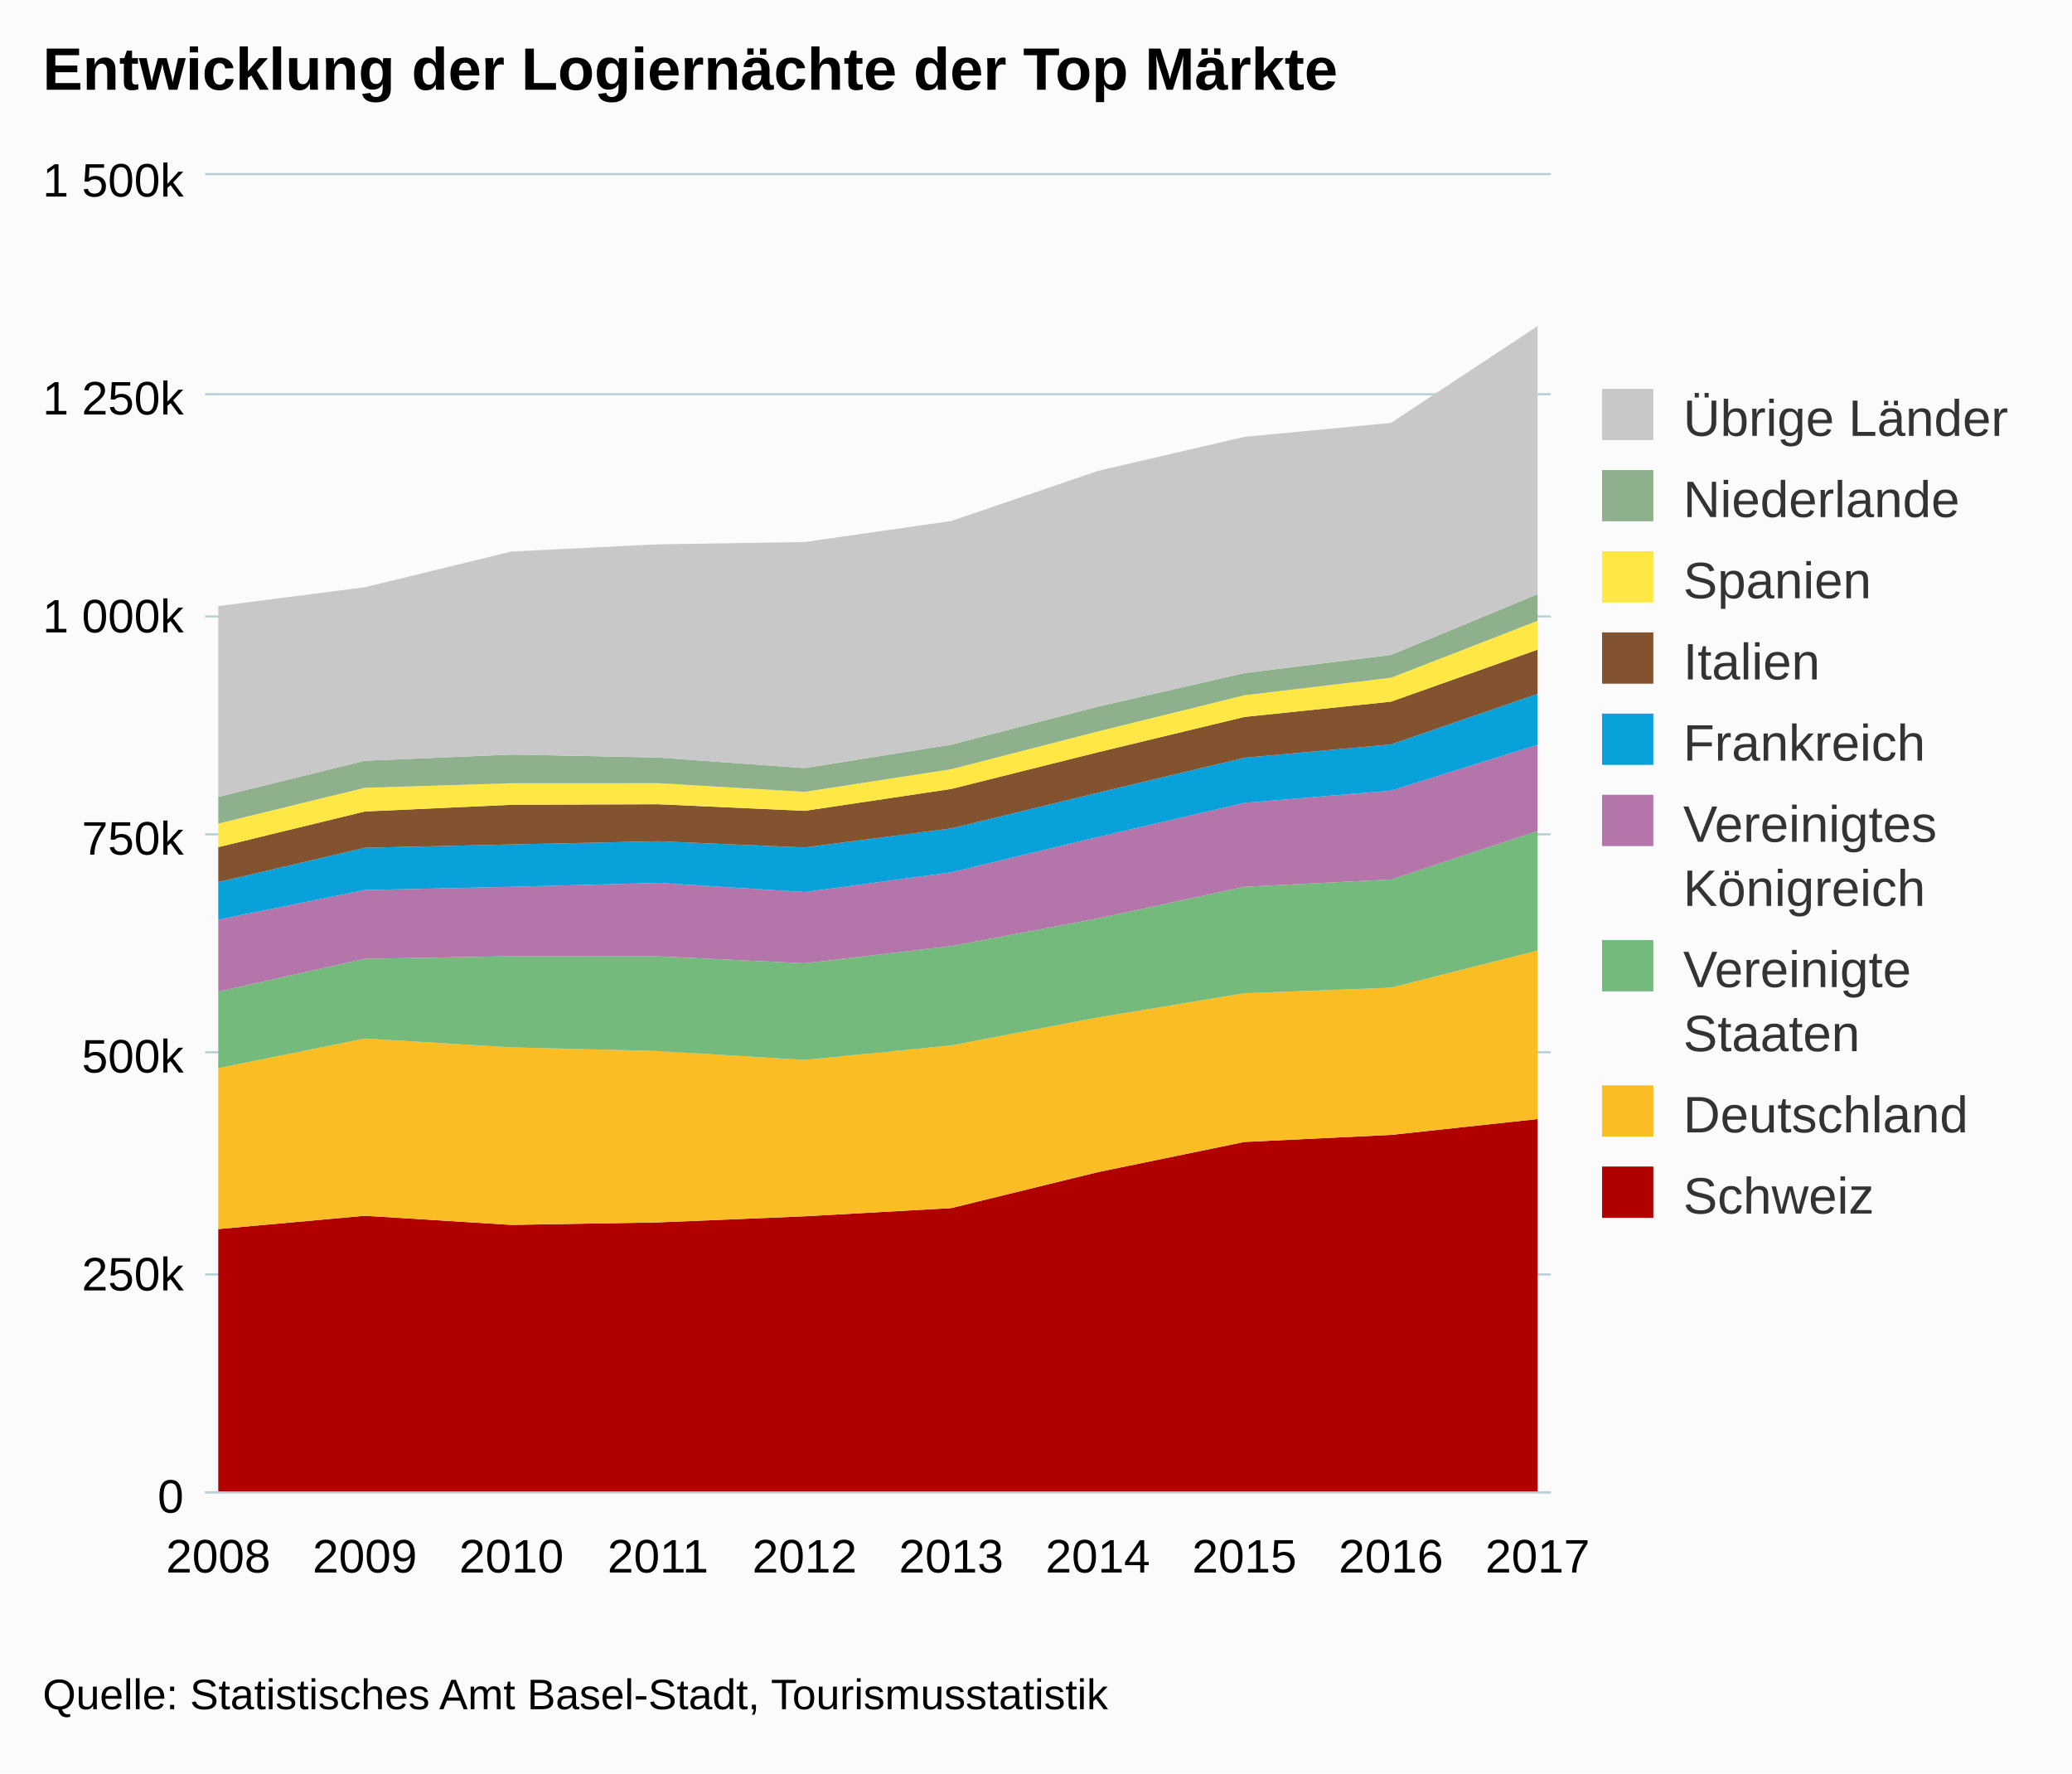
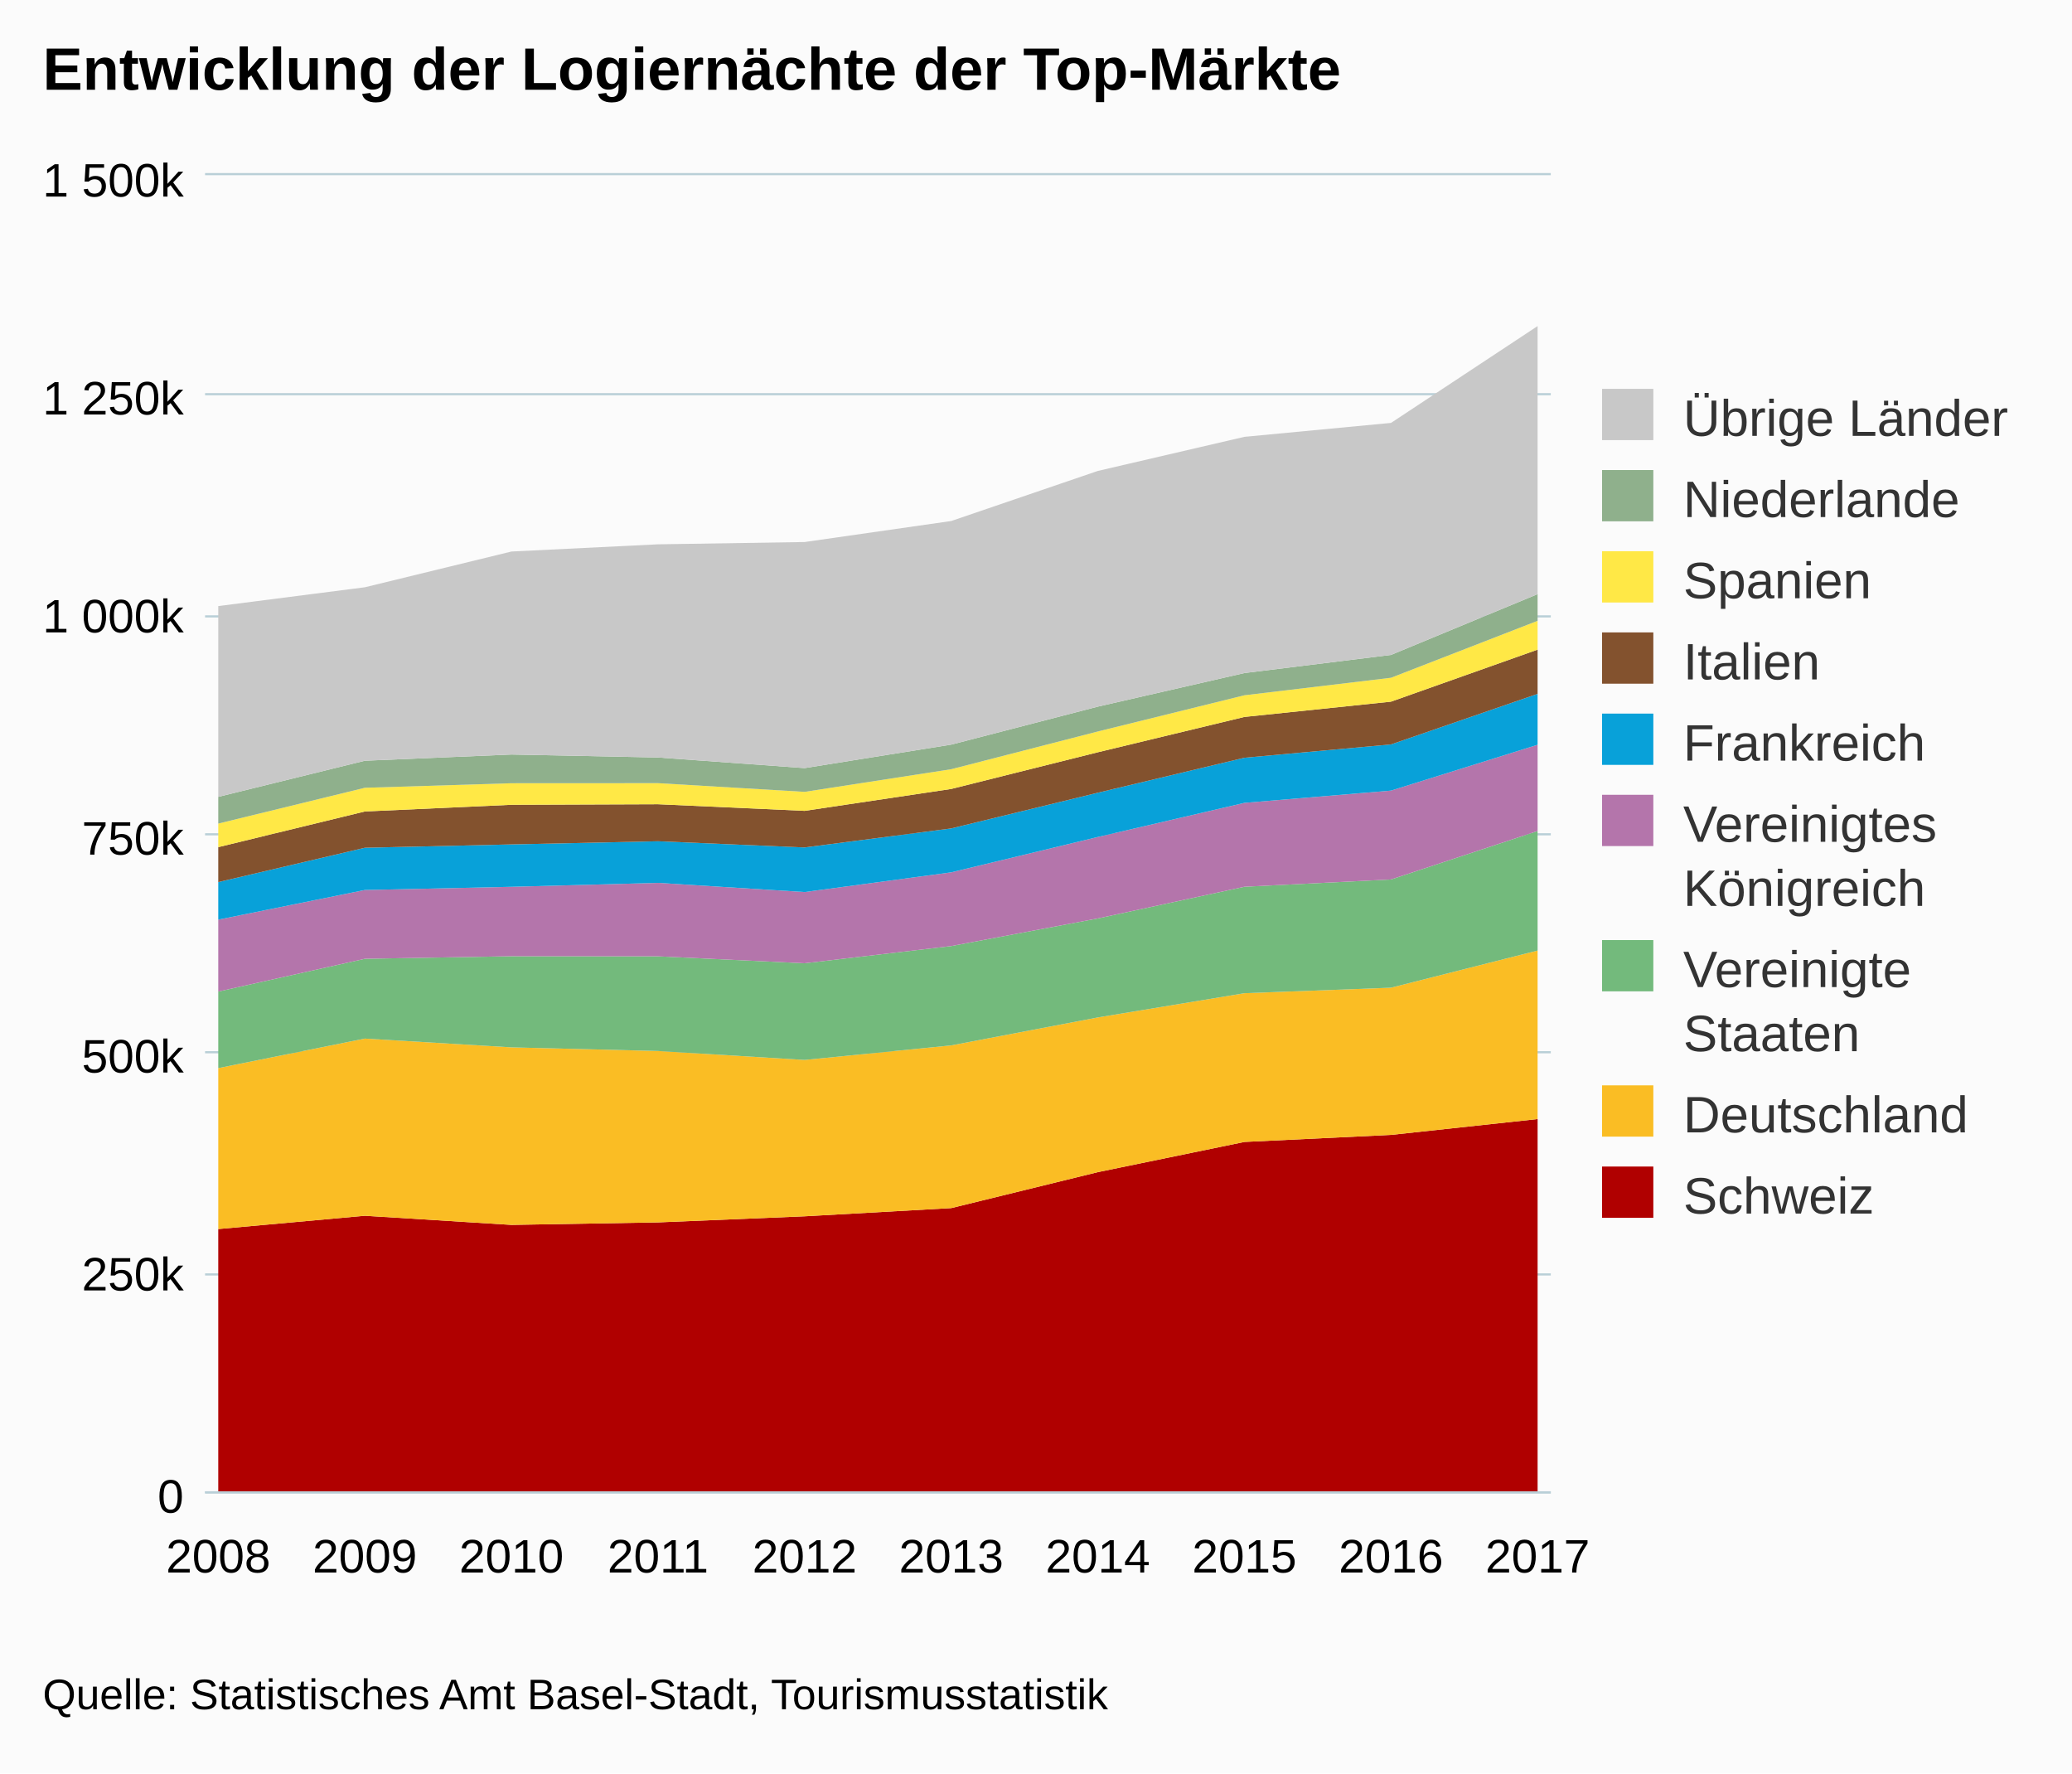
<svg xmlns="http://www.w3.org/2000/svg" version="1.1" class="highcharts-root" style="font-family:arial;font-size:12px;" viewBox="0 0 485 415">
  <defs>
    <clipPath>
      <rect x="0" y="0" width="315" height="308" fill="none" />
    </clipPath>
    <clipPath id="a">
      <rect x="0" y="0" width="315" height="308" fill="none" />
    </clipPath>
  </defs>
  <rect fill="#fbfbfb" class="highcharts-background" x="0" y="0" width="485" height="415" rx="0" ry="0" />
  <rect fill="none" class="highcharts-plot-background" x="48" y="41" width="315" height="308" />
  <g class="highcharts-pane-group" />
  <g class="highcharts-grid highcharts-xaxis-grid ">
    <path fill="none" class="highcharts-grid-line" d="M 50.5 41 L 50.5 349" opacity="1" />
    <path fill="none" class="highcharts-grid-line" d="M 84.5 41 L 84.5 349" opacity="1" />
    <path fill="none" class="highcharts-grid-line" d="M 119.5 41 L 119.5 349" opacity="1" />
    <path fill="none" class="highcharts-grid-line" d="M 153.5 41 L 153.5 349" opacity="1" />
    <path fill="none" class="highcharts-grid-line" d="M 187.5 41 L 187.5 349" opacity="1" />
    <path fill="none" class="highcharts-grid-line" d="M 222.5 41 L 222.5 349" opacity="1" />
    <path fill="none" class="highcharts-grid-line" d="M 256.5 41 L 256.5 349" opacity="1" />
    <path fill="none" class="highcharts-grid-line" d="M 290.5 41 L 290.5 349" opacity="1" />
    <path fill="none" class="highcharts-grid-line" d="M 325.5 41 L 325.5 349" opacity="1" />
    <path fill="none" class="highcharts-grid-line" d="M 359.5 41 L 359.5 349" opacity="1" />
  </g>
  <g class="highcharts-grid highcharts-yaxis-grid ">
    <path fill="none" stroke="#B9CFD7" stroke-width="0.5" class="highcharts-grid-line" d="M 48 349.25 L 363 349.25" opacity="1" />
    <path fill="none" stroke="#B9CFD7" stroke-width="0.5" class="highcharts-grid-line" d="M 48 298.25 L 363 298.25" opacity="1" />
    <path fill="none" stroke="#B9CFD7" stroke-width="0.5" class="highcharts-grid-line" d="M 48 246.25 L 363 246.25" opacity="1" />
    <path fill="none" stroke="#B9CFD7" stroke-width="0.5" class="highcharts-grid-line" d="M 48 195.25 L 363 195.25" opacity="1" />
    <path fill="none" stroke="#B9CFD7" stroke-width="0.5" class="highcharts-grid-line" d="M 48 144.25 L 363 144.25" opacity="1" />
    <path fill="none" stroke="#B9CFD7" stroke-width="0.5" class="highcharts-grid-line" d="M 48 92.25 L 363 92.25" opacity="1" />
    <path fill="none" stroke="#B9CFD7" stroke-width="0.5" class="highcharts-grid-line" d="M 48 40.75 L 363 40.75" opacity="1" />
  </g>
  <rect fill="none" class="highcharts-plot-border" x="48" y="41" width="315" height="308" />
  <g class="highcharts-axis highcharts-xaxis ">
    <path fill="none" class="highcharts-axis-line" stroke="#B9CFD7" stroke-width="0.5" d="M 48 349.25 L 363 349.25" />
  </g>
  <g class="highcharts-axis highcharts-yaxis ">
    <path fill="none" class="highcharts-axis-line" d="M 48 41 L 48 349" />
  </g>
  <g class="highcharts-series-group">
    <g class="highcharts-series highcharts-series-0 highcharts-area-series highcharts-color-undefined " transform="translate(48,41) scale(1 1)" clip-path="url(#a)">
      <path fill="rgb(176,0,0)" d="M 3.088 246.629 L 37.402 243.519 L 71.716 245.654 L 106.029 245.07 L 140.343 243.646 L 174.657 241.724 L 208.971 233.309 L 243.284 226.241 L 277.598 224.594 L 311.912 220.887 L 311.912 308 L 277.598 308 L 243.284 308 L 208.971 308 L 174.657 308 L 140.343 308 L 106.029 308 L 71.716 308 L 37.402 308 L 3.088 308" class="highcharts-area" />
      <path fill="none" d="M 3.088 246.629 L 37.402 243.519 L 71.716 245.654 L 106.029 245.07 L 140.343 243.646 L 174.657 241.724 L 208.971 233.309 L 243.284 226.241 L 277.598 224.594 L 311.912 220.887" class="highcharts-graph" stroke-linejoin="round" stroke-linecap="round" />
    </g>
    <g class="highcharts-markers highcharts-series-0 highcharts-area-series highcharts-color-undefined " transform="translate(48,41) scale(1 1)" clip-path="none" />
    <g class="highcharts-series highcharts-series-1 highcharts-area-series highcharts-color-undefined " transform="translate(48,41) scale(1 1)" clip-path="url(#a)">
      <path fill="rgb(250,189,36)" d="M 3.088 208.966 L 37.402 202.053 L 71.716 204.107 L 106.029 204.961 L 140.343 207.054 L 174.657 203.649 L 208.971 197.107 L 243.284 191.437 L 277.598 190.146 L 311.912 181.454 L 311.912 220.887 L 277.598 224.594 L 243.284 226.241 L 208.971 233.309 L 174.657 241.724 L 140.343 243.646 L 106.029 245.07 L 71.716 245.654 L 37.402 243.519 L 3.088 246.629" class="highcharts-area" />
      <path fill="none" d="M 3.088 208.966 L 37.402 202.053 L 71.716 204.107 L 106.029 204.961 L 140.343 207.054 L 174.657 203.649 L 208.971 197.107 L 243.284 191.437 L 277.598 190.146 L 311.912 181.454" class="highcharts-graph" stroke-linejoin="round" stroke-linecap="round" />
    </g>
    <g class="highcharts-markers highcharts-series-1 highcharts-area-series highcharts-color-undefined " transform="translate(48,41) scale(1 1)" clip-path="none" />
    <g class="highcharts-series highcharts-series-2 highcharts-area-series highcharts-color-undefined " transform="translate(48,41) scale(1 1)" clip-path="url(#a)">
      <path fill="rgb(115,186,124)" d="M 3.088 191.047 L 37.402 183.38 L 71.716 182.778 L 106.029 182.803 L 140.343 184.427 L 174.657 180.4 L 208.971 173.938 L 243.284 166.522 L 277.598 164.815 L 311.912 153.475 L 311.912 181.454 L 277.598 190.146 L 243.284 191.437 L 208.971 197.107 L 174.657 203.649 L 140.343 207.054 L 106.029 204.961 L 71.716 204.107 L 37.402 202.053 L 3.088 208.966" class="highcharts-area" />
      <path fill="none" d="M 3.088 191.047 L 37.402 183.38 L 71.716 182.778 L 106.029 182.803 L 140.343 184.427 L 174.657 180.4 L 208.971 173.938 L 243.284 166.522 L 277.598 164.815 L 311.912 153.475" class="highcharts-graph" stroke-linejoin="round" stroke-linecap="round" />
    </g>
    <g class="highcharts-markers highcharts-series-2 highcharts-area-series highcharts-color-undefined " transform="translate(48,41) scale(1 1)" clip-path="none" />
    <g class="highcharts-series highcharts-series-3 highcharts-area-series highcharts-color-undefined " transform="translate(48,41) scale(1 1)" clip-path="url(#a)">
      <path fill="rgb(180,117,171)" d="M 3.088 174.222 L 37.402 167.28 L 71.716 166.532 L 106.029 165.611 L 140.343 167.763 L 174.657 163.147 L 208.971 154.875 L 243.284 146.89 L 277.598 144.019 L 311.912 133.294 L 311.912 153.475 L 277.598 164.815 L 243.284 166.522 L 208.971 173.938 L 174.657 180.4 L 140.343 184.427 L 106.029 182.803 L 71.716 182.778 L 37.402 183.38 L 3.088 191.047" class="highcharts-area" />
      <path fill="none" d="M 3.088 174.222 L 37.402 167.28 L 71.716 166.532 L 106.029 165.611 L 140.343 167.763 L 174.657 163.147 L 208.971 154.875 L 243.284 146.89 L 277.598 144.019 L 311.912 133.294" class="highcharts-graph" stroke-linejoin="round" stroke-linecap="round" />
    </g>
    <g class="highcharts-markers highcharts-series-3 highcharts-area-series highcharts-color-undefined " transform="translate(48,41) scale(1 1)" clip-path="none" />
    <g class="highcharts-series highcharts-series-4 highcharts-area-series highcharts-color-undefined " transform="translate(48,41) scale(1 1)" clip-path="url(#a)">
      <path fill="rgb(8,161,217)" d="M 3.088 165.433 L 37.402 157.397 L 71.716 156.615 L 106.029 155.877 L 140.343 157.327 L 174.657 152.872 L 208.971 144.517 L 243.284 136.333 L 277.598 133.212 L 311.912 121.382 L 311.912 133.294 L 277.598 144.019 L 243.284 146.89 L 208.971 154.875 L 174.657 163.147 L 140.343 167.763 L 106.029 165.611 L 71.716 166.532 L 37.402 167.28 L 3.088 174.222" class="highcharts-area" />
      <path fill="none" d="M 3.088 165.433 L 37.402 157.397 L 71.716 156.615 L 106.029 155.877 L 140.343 157.327 L 174.657 152.872 L 208.971 144.517 L 243.284 136.333 L 277.598 133.212 L 311.912 121.382" class="highcharts-graph" stroke-linejoin="round" stroke-linecap="round" />
    </g>
    <g class="highcharts-markers highcharts-series-4 highcharts-area-series highcharts-color-undefined " transform="translate(48,41) scale(1 1)" clip-path="none" />
    <g class="highcharts-series highcharts-series-5 highcharts-area-series highcharts-color-undefined " transform="translate(48,41) scale(1 1)" clip-path="url(#a)">
      <path fill="rgb(131,82,46)" d="M 3.088 157.253 L 37.402 148.904 L 71.716 147.337 L 106.029 147.209 L 140.343 148.757 L 174.657 143.633 L 208.971 135.048 L 243.284 126.78 L 277.598 123.203 L 311.912 111.029 L 311.912 121.382 L 277.598 133.212 L 243.284 136.333 L 208.971 144.517 L 174.657 152.872 L 140.343 157.327 L 106.029 155.877 L 71.716 156.615 L 37.402 157.397 L 3.088 165.433" class="highcharts-area" />
      <path fill="none" d="M 3.088 157.253 L 37.402 148.904 L 71.716 147.337 L 106.029 147.209 L 140.343 148.757 L 174.657 143.633 L 208.971 135.048 L 243.284 126.78 L 277.598 123.203 L 311.912 111.029" class="highcharts-graph" stroke-linejoin="round" stroke-linecap="round" />
    </g>
    <g class="highcharts-markers highcharts-series-5 highcharts-area-series highcharts-color-undefined " transform="translate(48,41) scale(1 1)" clip-path="none" />
    <g class="highcharts-series highcharts-series-6 highcharts-area-series highcharts-color-undefined " transform="translate(48,41) scale(1 1)" clip-path="url(#a)">
      <path fill="rgb(255,232,70)" d="M 3.088 151.74 L 37.402 143.361 L 71.716 142.298 L 106.029 142.281 L 140.343 144.313 L 174.657 139.016 L 208.971 130.184 L 243.284 121.712 L 277.598 117.616 L 311.912 104.287 L 311.912 111.029 L 277.598 123.203 L 243.284 126.78 L 208.971 135.048 L 174.657 143.633 L 140.343 148.757 L 106.029 147.209 L 71.716 147.337 L 37.402 148.904 L 3.088 157.253" class="highcharts-area" />
      <path fill="none" d="M 3.088 151.74 L 37.402 143.361 L 71.716 142.298 L 106.029 142.281 L 140.343 144.313 L 174.657 139.016 L 208.971 130.184 L 243.284 121.712 L 277.598 117.616 L 311.912 104.287" class="highcharts-graph" stroke-linejoin="round" stroke-linecap="round" />
    </g>
    <g class="highcharts-markers highcharts-series-6 highcharts-area-series highcharts-color-undefined " transform="translate(48,41) scale(1 1)" clip-path="none" />
    <g class="highcharts-series highcharts-series-7 highcharts-area-series highcharts-color-undefined " transform="translate(48,41) scale(1 1)" clip-path="url(#a)">
      <path fill="rgb(143,176,140)" d="M 3.088 145.484 L 37.402 137.03 L 71.716 135.576 L 106.029 136.27 L 140.343 138.755 L 174.657 133.258 L 208.971 124.368 L 243.284 116.51 L 277.598 112.265 L 311.912 98.044 L 311.912 104.287 L 277.598 117.616 L 243.284 121.712 L 208.971 130.184 L 174.657 139.016 L 140.343 144.313 L 106.029 142.281 L 71.716 142.298 L 37.402 143.361 L 3.088 151.74" class="highcharts-area" />
      <path fill="none" d="M 3.088 145.484 L 37.402 137.03 L 71.716 135.576 L 106.029 136.27 L 140.343 138.755 L 174.657 133.258 L 208.971 124.368 L 243.284 116.51 L 277.598 112.265 L 311.912 98.044" class="highcharts-graph" stroke-linejoin="round" stroke-linecap="round" />
    </g>
    <g class="highcharts-markers highcharts-series-7 highcharts-area-series highcharts-color-undefined " transform="translate(48,41) scale(1 1)" clip-path="none" />
    <g class="highcharts-series highcharts-series-8 highcharts-area-series highcharts-color-undefined " transform="translate(48,41) scale(1 1)" clip-path="url(#a)">
      <path fill="rgb(200,200,200)" d="M 3.088 100.837 L 37.402 96.436 L 71.716 88.071 L 106.029 86.383 L 140.343 85.848 L 174.657 80.93 L 208.971 69.21 L 243.284 61.231 L 277.598 57.97 L 311.912 35.308 L 311.912 98.044 L 277.598 112.265 L 243.284 116.51 L 208.971 124.368 L 174.657 133.258 L 140.343 138.755 L 106.029 136.27 L 71.716 135.576 L 37.402 137.03 L 3.088 145.484" class="highcharts-area" />
      <path fill="none" d="M 3.088 100.837 L 37.402 96.436 L 71.716 88.071 L 106.029 86.383 L 140.343 85.848 L 174.657 80.93 L 208.971 69.21 L 243.284 61.231 L 277.598 57.97 L 311.912 35.308" class="highcharts-graph" stroke-linejoin="round" stroke-linecap="round" />
    </g>
    <g class="highcharts-markers highcharts-series-8 highcharts-area-series highcharts-color-undefined " transform="translate(48,41) scale(1 1)" clip-path="none" />
  </g>
  <text x="10" text-anchor="start" class="highcharts-title" style="color:#000000;font-size:14px;font-weight:bold;fill:#000000;" y="21">
-     <tspan>Entwicklung der Logiernächte der Top Märkte</tspan>
+     <tspan>Entwicklung der Logiernächte der Top-Märkte</tspan>
  </text>
  <g class="highcharts-legend" transform="translate(368,87)">
    <rect fill="none" class="highcharts-legend-box" rx="0" ry="0" x="0" y="0" width="106" height="206" visibility="visible" />
    <g>
      <g>
        <g class="highcharts-legend-item highcharts-area-series highcharts-color-undefined highcharts-series-8" transform="translate(5,0)">
          <text x="21" style="color:#333333;font-size:12px;font-weight:normal;cursor:pointer;fill:#333333;" text-anchor="start" y="15">
            <tspan>Übrige Länder</tspan>
          </text>
          <rect x="2" y="4" width="12" height="12" fill="rgb(200, 200, 200)" class="highcharts-point" />
        </g>
        <g class="highcharts-legend-item highcharts-area-series highcharts-color-undefined highcharts-series-7" transform="translate(5,19)">
          <text x="21" y="15" style="color:#333333;font-size:12px;font-weight:normal;cursor:pointer;fill:#333333;" text-anchor="start">
            <tspan>Niederlande</tspan>
          </text>
          <rect x="2" y="4" width="12" height="12" fill="rgb(143, 176, 140)" class="highcharts-point" />
        </g>
        <g class="highcharts-legend-item highcharts-area-series highcharts-color-undefined highcharts-series-6" transform="translate(5,38)">
          <text x="21" y="15" style="color:#333333;font-size:12px;font-weight:normal;cursor:pointer;fill:#333333;" text-anchor="start">
            <tspan>Spanien</tspan>
          </text>
          <rect x="2" y="4" width="12" height="12" fill="rgb(255, 232, 70)" class="highcharts-point" />
        </g>
        <g class="highcharts-legend-item highcharts-area-series highcharts-color-undefined highcharts-series-5" transform="translate(5,57)">
          <text x="21" y="15" style="color:#333333;font-size:12px;font-weight:normal;cursor:pointer;fill:#333333;" text-anchor="start">
            <tspan>Italien</tspan>
          </text>
          <rect x="2" y="4" width="12" height="12" fill="rgb(131, 82, 46)" class="highcharts-point" />
        </g>
        <g class="highcharts-legend-item highcharts-area-series highcharts-color-undefined highcharts-series-4" transform="translate(5,76)">
          <text x="21" y="15" style="color:#333333;font-size:12px;font-weight:normal;cursor:pointer;fill:#333333;" text-anchor="start">
            <tspan>Frankreich</tspan>
          </text>
          <rect x="2" y="4" width="12" height="12" fill="rgb(8, 161, 217)" class="highcharts-point" />
        </g>
        <g class="highcharts-legend-item highcharts-area-series highcharts-color-undefined highcharts-series-3" transform="translate(5,95)">
          <text x="21" y="15" style="color:#333333;font-size:12px;font-weight:normal;cursor:pointer;fill:#333333;" text-anchor="start">
            <tspan>Vereinigtes</tspan>
            <tspan x="21" dy="15">Königreich</tspan>
          </text>
          <rect x="2" y="4" width="12" height="12" fill="rgb(180, 117, 171)" class="highcharts-point" />
        </g>
        <g class="highcharts-legend-item highcharts-area-series highcharts-color-undefined highcharts-series-2" transform="translate(5,129)">
          <text x="21" y="15" style="color:#333333;font-size:12px;font-weight:normal;cursor:pointer;fill:#333333;" text-anchor="start">
            <tspan>Vereinigte</tspan>
            <tspan x="21" dy="15">Staaten</tspan>
          </text>
          <rect x="2" y="4" width="12" height="12" fill="rgb(115, 186, 124)" class="highcharts-point" />
        </g>
        <g class="highcharts-legend-item highcharts-area-series highcharts-color-undefined highcharts-series-1" transform="translate(5,163)">
          <text x="21" y="15" style="color:#333333;font-size:12px;font-weight:normal;cursor:pointer;fill:#333333;" text-anchor="start">
            <tspan>Deutschland</tspan>
          </text>
          <rect x="2" y="4" width="12" height="12" fill="rgb(250, 189, 36)" class="highcharts-point" />
        </g>
        <g class="highcharts-legend-item highcharts-area-series highcharts-color-undefined highcharts-series-0" transform="translate(5,182)">
          <text x="21" y="15" style="color:#333333;font-size:12px;font-weight:normal;cursor:pointer;fill:#333333;" text-anchor="start">
            <tspan>Schweiz</tspan>
          </text>
          <rect x="2" y="4" width="12" height="12" fill="rgb(176, 0, 0)" class="highcharts-point" />
        </g>
      </g>
    </g>
  </g>
  <g class="highcharts-axis-labels highcharts-xaxis-labels ">
    <text x="51.088" style="color:#000000;cursor:default;font-size:11px;fill:#000000;" text-anchor="middle" transform="translate(0,0)" y="368" opacity="1">
      <tspan>2008</tspan>
    </text>
    <text x="85.402" style="color:#000000;cursor:default;font-size:11px;fill:#000000;" text-anchor="middle" transform="translate(0,0)" y="368" opacity="1">
      <tspan>2009</tspan>
    </text>
    <text x="119.716" style="color:#000000;cursor:default;font-size:11px;fill:#000000;" text-anchor="middle" transform="translate(0,0)" y="368" opacity="1">
      <tspan>2010</tspan>
    </text>
    <text x="154.029" style="color:#000000;cursor:default;font-size:11px;fill:#000000;" text-anchor="middle" transform="translate(0,0)" y="368" opacity="1">
      <tspan>2011</tspan>
    </text>
    <text x="188.343" style="color:#000000;cursor:default;font-size:11px;fill:#000000;" text-anchor="middle" transform="translate(0,0)" y="368" opacity="1">
      <tspan>2012</tspan>
    </text>
    <text x="222.657" style="color:#000000;cursor:default;font-size:11px;fill:#000000;" text-anchor="middle" transform="translate(0,0)" y="368" opacity="1">
      <tspan>2013</tspan>
    </text>
    <text x="256.971" style="color:#000000;cursor:default;font-size:11px;fill:#000000;" text-anchor="middle" transform="translate(0,0)" y="368" opacity="1">
      <tspan>2014</tspan>
    </text>
    <text x="291.284" style="color:#000000;cursor:default;font-size:11px;fill:#000000;" text-anchor="middle" transform="translate(0,0)" y="368" opacity="1">
      <tspan>2015</tspan>
    </text>
    <text x="325.598" style="color:#000000;cursor:default;font-size:11px;fill:#000000;" text-anchor="middle" transform="translate(0,0)" y="368" opacity="1">
      <tspan>2016</tspan>
    </text>
    <text x="359.912" style="color:#000000;cursor:default;font-size:11px;fill:#000000;" text-anchor="middle" transform="translate(0,0)" y="368" opacity="1">
      <tspan>2017</tspan>
    </text>
  </g>
  <g class="highcharts-axis-labels highcharts-yaxis-labels ">
    <text x="43" style="color:#000000;cursor:default;font-size:11px;fill:#000000;" text-anchor="end" transform="translate(0,0)" y="354" opacity="1">
      <tspan>0</tspan>
    </text>
    <text x="43" style="color:#000000;cursor:default;font-size:11px;fill:#000000;" text-anchor="end" transform="translate(0,0)" y="302" opacity="1">
      <tspan>250k</tspan>
    </text>
    <text x="43" style="color:#000000;cursor:default;font-size:11px;fill:#000000;" text-anchor="end" transform="translate(0,0)" y="251" opacity="1">
      <tspan>500k</tspan>
    </text>
    <text x="43" style="color:#000000;cursor:default;font-size:11px;fill:#000000;" text-anchor="end" transform="translate(0,0)" y="200" opacity="1">
      <tspan>750k</tspan>
    </text>
    <text x="43" style="color:#000000;cursor:default;font-size:11px;fill:#000000;" text-anchor="end" transform="translate(0,0)" y="148" opacity="1">
      <tspan>1 000k</tspan>
    </text>
    <text x="43" style="color:#000000;cursor:default;font-size:11px;fill:#000000;" text-anchor="end" transform="translate(0,0)" y="97" opacity="1">
      <tspan>1 250k</tspan>
    </text>
    <text x="43" style="color:#000000;cursor:default;font-size:11px;fill:#000000;" text-anchor="end" transform="translate(0,0)" y="46" opacity="1">
      <tspan>1 500k</tspan>
    </text>
  </g>
  <text x="10" class="highcharts-credits" text-anchor="start" style="cursor:default;color:#000000;font-size:10px;fill:#000000;" y="400">
    <tspan>Quelle: Statistisches Amt Basel-Stadt, Tourismusstatistik</tspan>
  </text>
</svg>
